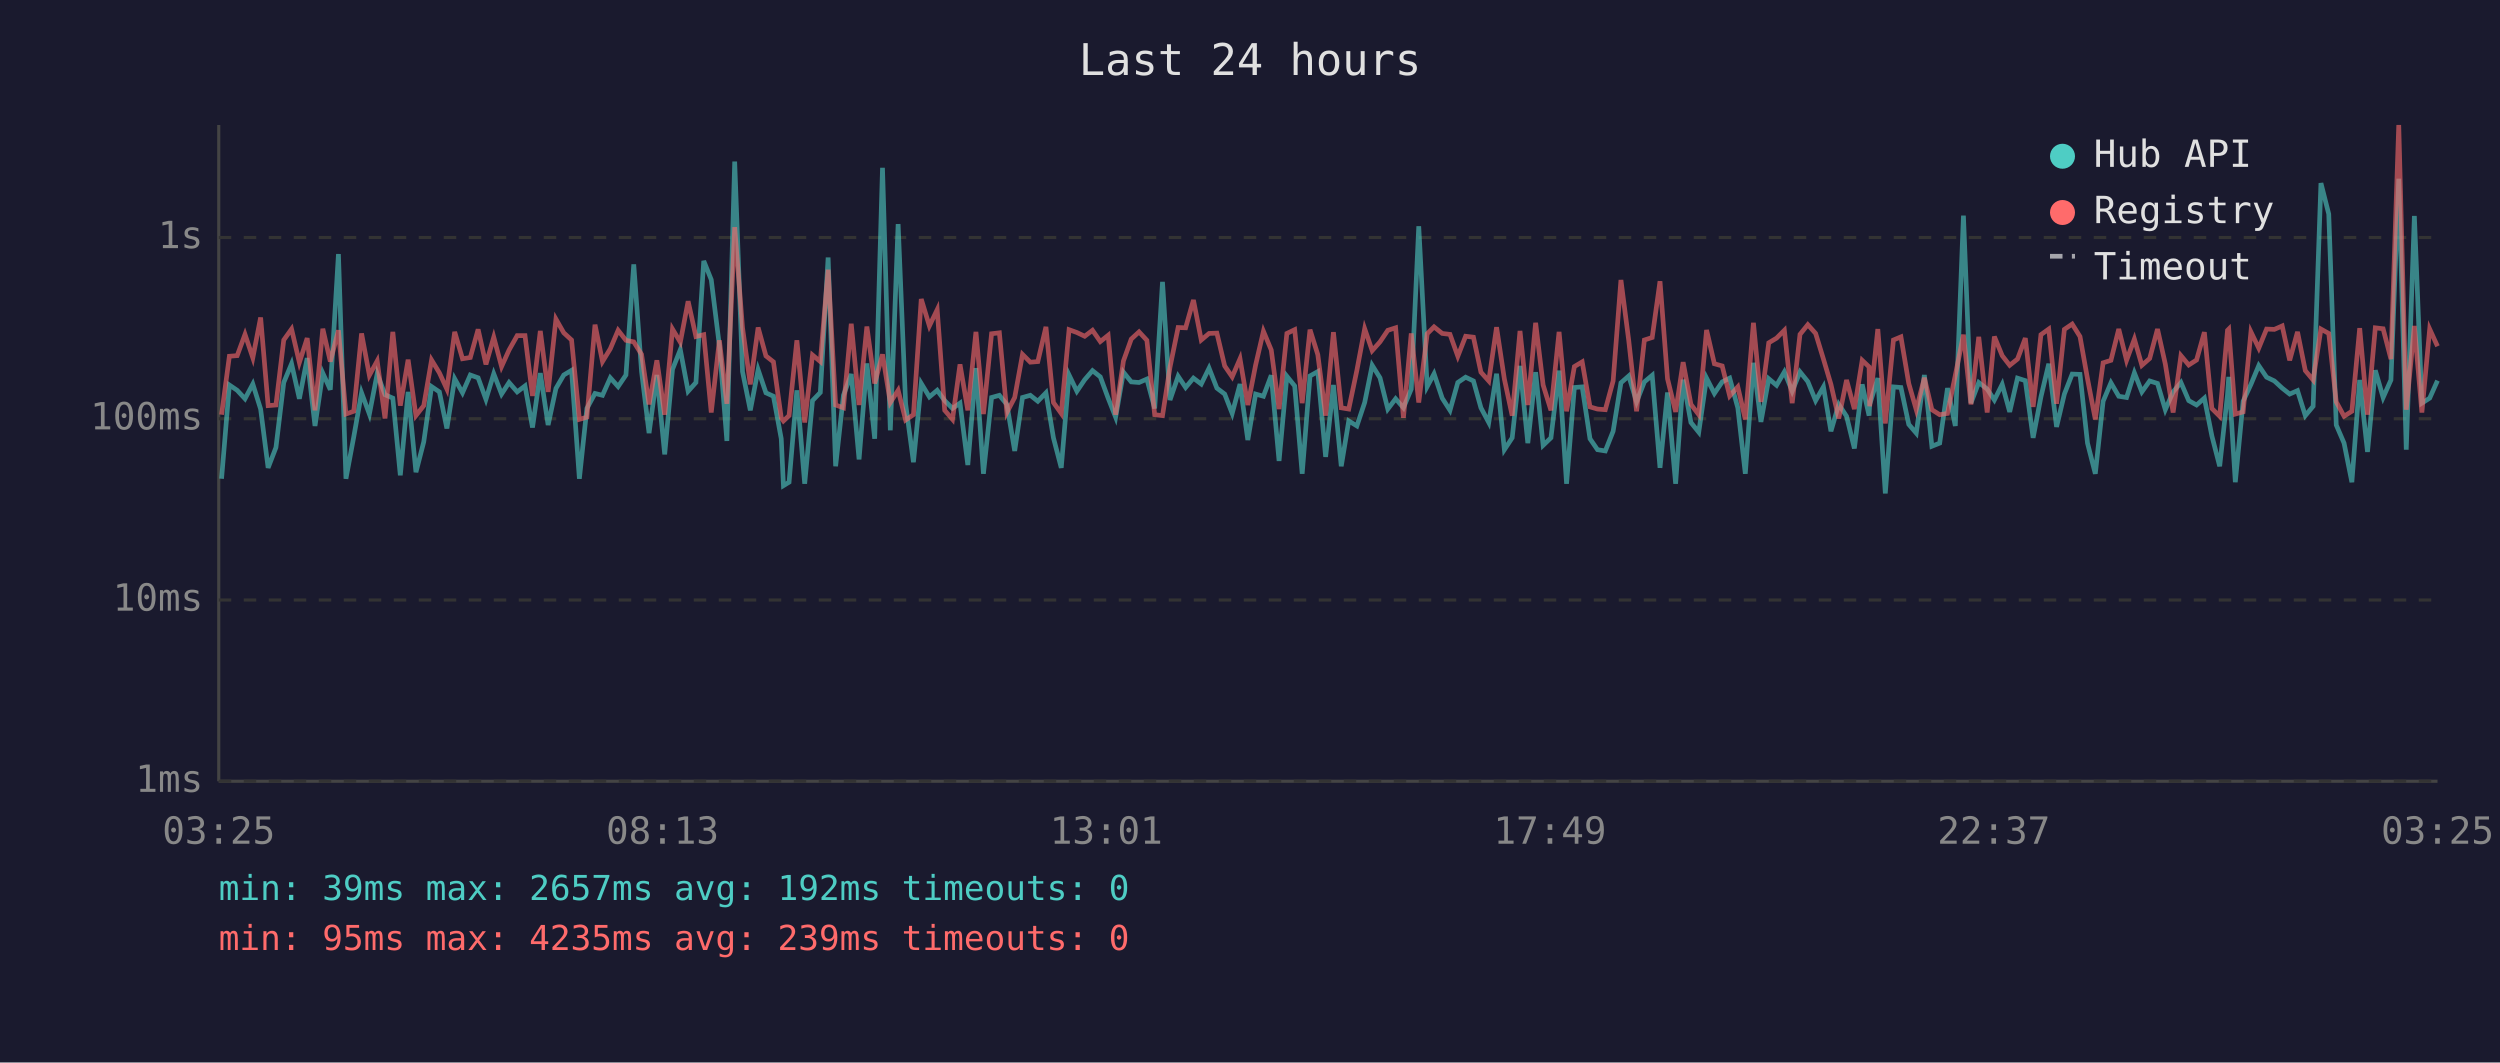
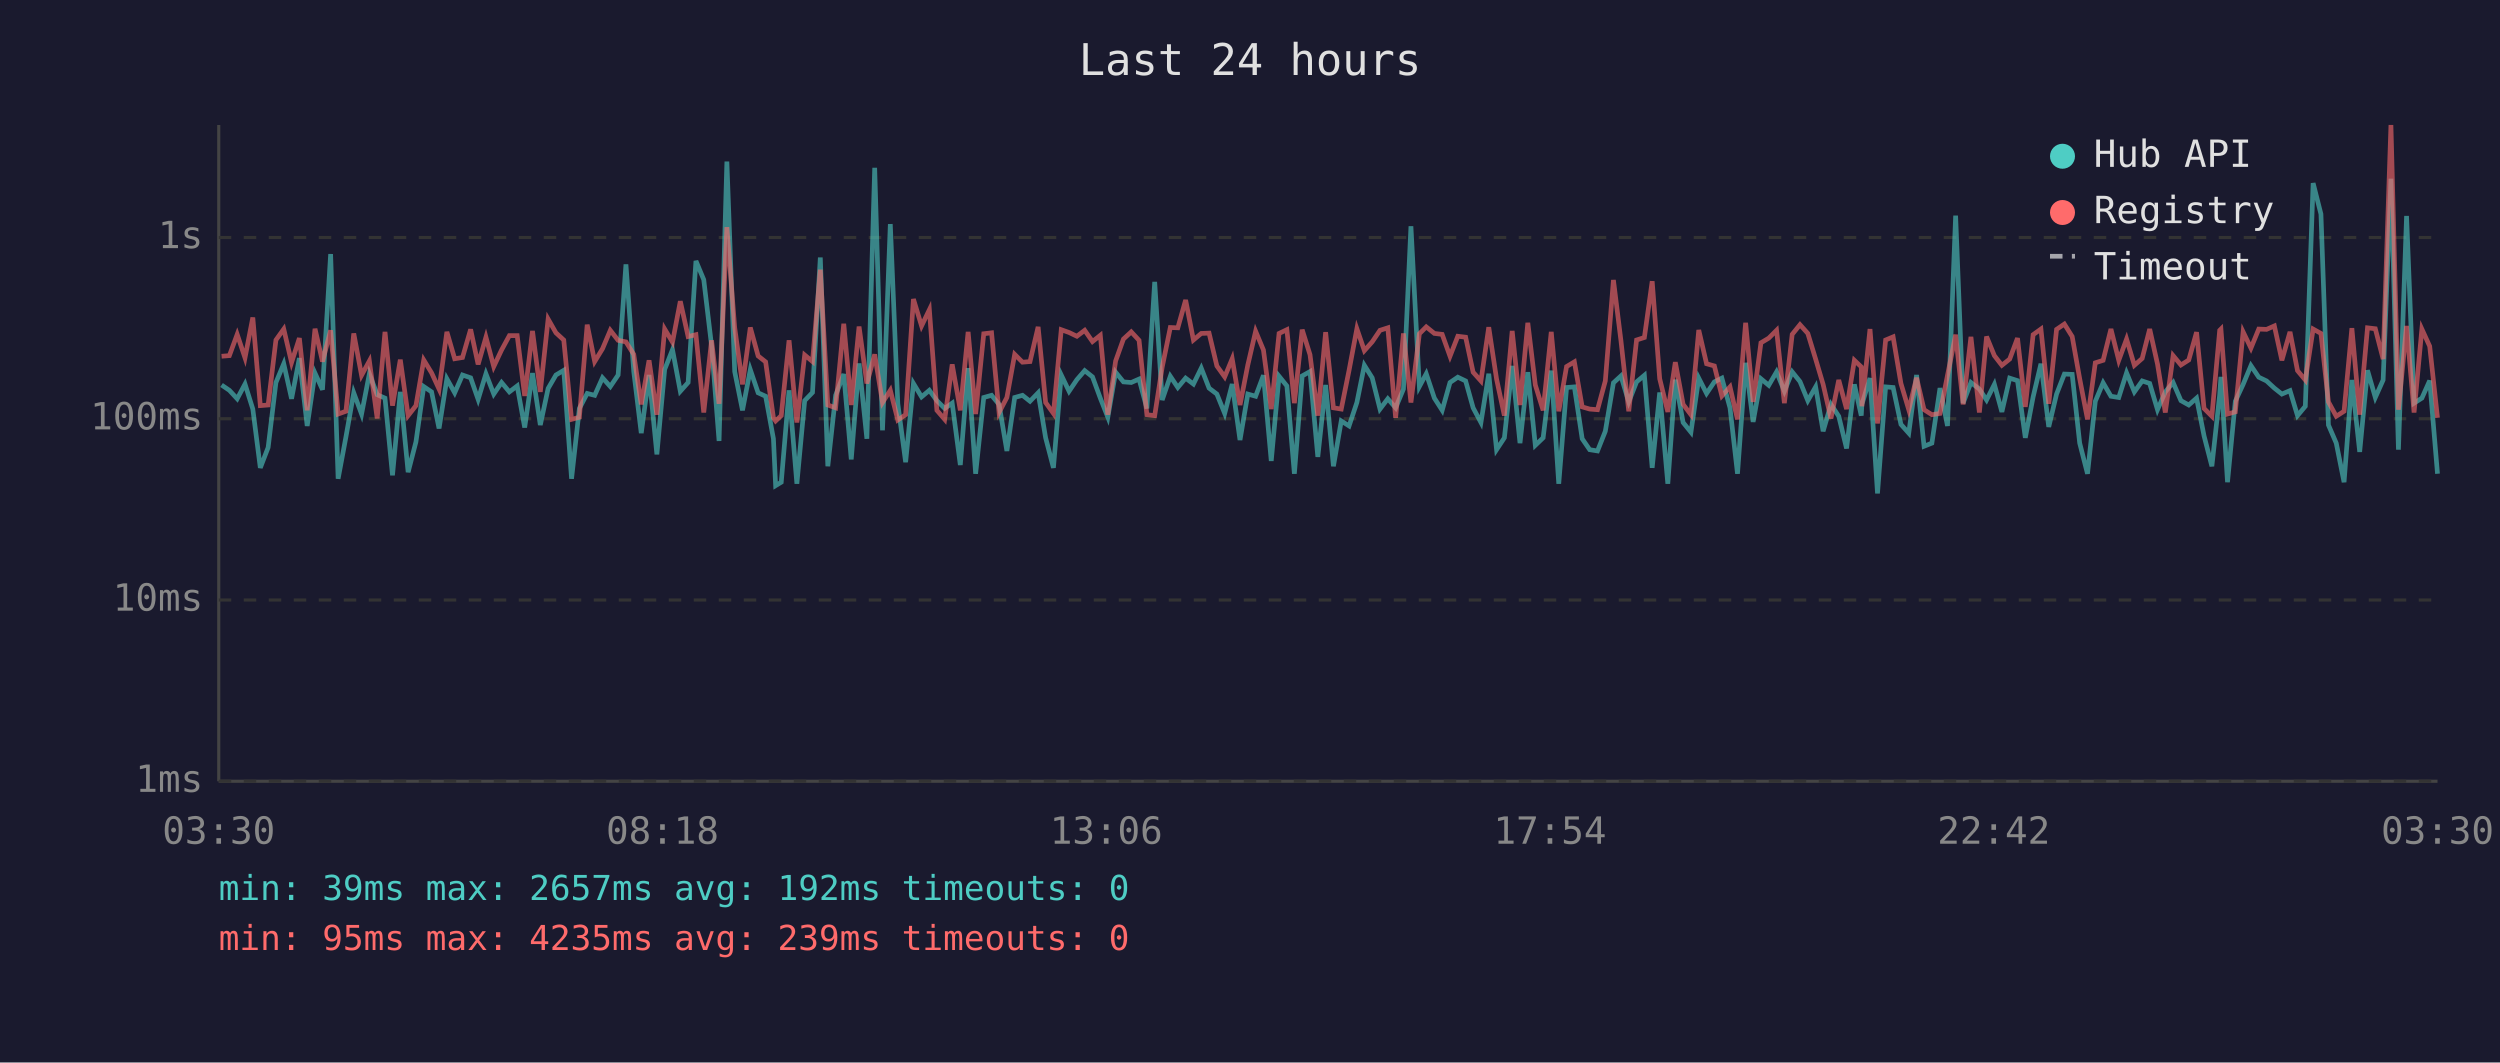
<svg xmlns="http://www.w3.org/2000/svg" viewBox="0 0 800 340" font-family="monospace" font-size="12">
  <rect width="800" height="340" fill="#1a1a2e" />
  <text x="400" y="24" fill="#e0e0e0" font-size="14" text-anchor="middle">Last 24 hours</text>
  <line x1="70" y1="40" x2="70" y2="250" stroke="#444" stroke-width="1" />
  <line x1="70" y1="250" x2="780" y2="250" stroke="#444" stroke-width="1" />
  <line x1="70" y1="250" x2="780" y2="250" stroke="#333" stroke-width="1" stroke-dasharray="4" />
  <text x="65" y="250" fill="#888" text-anchor="end" dominant-baseline="middle">1ms</text>
  <line x1="70" y1="192" x2="780" y2="192" stroke="#333" stroke-width="1" stroke-dasharray="4" />
  <text x="65" y="192" fill="#888" text-anchor="end" dominant-baseline="middle">10ms</text>
  <line x1="70" y1="134" x2="780" y2="134" stroke="#333" stroke-width="1" stroke-dasharray="4" />
  <text x="65" y="134" fill="#888" text-anchor="end" dominant-baseline="middle">100ms</text>
  <line x1="70" y1="76" x2="780" y2="76" stroke="#333" stroke-width="1" stroke-dasharray="4" />
  <text x="65" y="76" fill="#888" text-anchor="end" dominant-baseline="middle">1s</text>
-   <text x="70" y="270" fill="#888" text-anchor="middle">03:25</text>
-   <text x="212" y="270" fill="#888" text-anchor="middle">08:13</text>
-   <text x="354" y="270" fill="#888" text-anchor="middle">13:01</text>
-   <text x="496" y="270" fill="#888" text-anchor="middle">17:49</text>
-   <text x="638" y="270" fill="#888" text-anchor="middle">22:37</text>
-   <text x="780" y="270" fill="#888" text-anchor="middle">03:25</text>
-   <polyline points="70.9,153.2 73.4,123.2 75.9,124.9 78.4,127.6 80.9,122.9 83.4,130.9 85.8,149.7 88.3,143.2 90.8,122.4 93.3,116.4 95.8,127.6 98.3,114.6 100.8,136.3 103.3,119.4 105.7,124.7 108.3,81.3 110.7,153.2 113.2,139.8 115.7,125.7 118.2,132.5 120.7,119.6 123.2,126.3 125.7,127.4 128.1,152.1 130.6,125.4 133.1,151.1 135.6,141.4 138.1,123.7 140.6,125.4 143.0,137.1 145.5,121.2 148.0,125.7 150.5,120.0 153.0,120.9 155.5,127.8 158.0,119.6 160.5,126.1 162.9,122.4 165.5,125.4 168.0,123.5 170.4,136.8 172.9,119.4 175.4,136.0 177.9,124.3 180.4,120.0 182.9,118.5 185.4,153.2 187.8,130.7 190.4,125.9 192.8,126.5 195.3,120.9 197.8,123.7 200.3,120.0 202.8,84.6 205.3,118.9 207.7,138.6 210.2,120.0 212.7,145.4 215.2,118.2 217.7,111.9 220.2,125.2 222.7,122.4 225.2,83.5 227.6,89.5 230.2,110.6 232.6,141.1 235.1,51.7 237.6,118.9 240.1,131.3 242.6,118.3 245.1,125.7 247.5,126.8 250.0,140.4 250.7,155.4 252.5,154.3 255.0,124.9 257.5,154.8 260.0,128.2 262.5,125.6 265.0,82.4 267.4,149.2 269.9,126.5 272.4,119.7 274.9,147.0 277.4,116.3 279.9,140.4 282.4,53.7 284.9,137.7 287.4,71.7 289.8,129.2 292.3,147.9 294.8,122.7 297.4,127.0 299.9,124.9 302.3,128.2 304.8,130.7 307.2,129.0 309.7,148.8 312.3,117.8 314.7,151.6 317.3,127.2 319.8,126.5 322.2,129.4 324.7,144.3 327.2,127.2 329.7,126.5 332.1,128.4 334.7,125.7 337.1,140.1 339.6,149.7 342.1,120.0 344.6,125.2 347.1,121.5 349.6,118.6 352.1,120.6 354.6,127.4 357.0,133.5 359.5,119.1 362.0,122.2 364.5,122.4 367.0,121.3 369.5,130.7 372.0,90.2 374.4,128.0 377.0,120.4 379.4,124.0 381.9,121.0 384.4,122.9 386.9,117.8 389.4,124.2 391.9,126.1 394.3,132.3 396.8,122.9 399.3,140.8 401.8,126.1 404.3,126.8 406.8,120.1 409.3,147.5 411.8,120.4 414.3,123.5 416.7,151.6 419.2,120.3 421.7,118.9 424.2,146.2 426.7,123.2 429.2,149.2 431.6,134.7 434.2,136.3 436.7,128.8 439.1,116.9 441.6,120.9 444.1,130.9 446.6,127.6 449.1,130.5 451.6,124.5 454.0,72.4 456.7,123.7 458.9,119.6 461.5,127.4 464.0,131.3 466.5,122.4 469.0,120.7 471.5,121.9 473.9,130.5 476.4,135.2 478.9,119.6 481.4,143.9 483.9,140.1 486.4,117.1 488.9,141.8 491.4,119.1 493.8,142.5 496.3,140.1 498.9,118.6 501.3,154.8 503.8,124.0 506.3,123.8 508.8,140.4 511.2,143.9 513.7,144.3 516.2,138.0 518.7,122.5 521.2,120.3 523.7,128.6 526.2,122.2 528.7,120.1 531.2,149.7 533.6,125.6 536.2,154.8 538.6,121.5 541.1,135.2 543.6,138.3 546.1,121.0 548.6,125.9 551.1,122.2 553.5,121.0 556.1,130.5 558.5,151.6 561.1,116.1 563.5,135.0 566.0,121.2 568.5,123.3 571.0,119.0 573.5,125.2 576.0,119.0 578.5,122.1 581.0,128.2 583.5,123.8 585.9,138.0 588.4,129.4 590.9,133.2 593.4,143.5 595.9,123.0 598.1,133.0 598.3,129.4 600.9,121.0 603.3,157.9 605.9,123.8 608.3,124.0 610.8,135.8 613.2,138.6 615.8,120.0 618.2,142.8 620.7,141.8 623.2,124.2 625.7,136.3 628.3,69.0 630.7,129.0 633.2,122.4 635.9,124.5 638.2,128.0 640.7,123.0 643.1,131.8 645.6,121.0 648.1,121.8 650.6,140.1 653.1,127.0 655.6,116.4 658.1,136.6 660.6,126.1 663.1,119.7 665.6,119.8 668.0,141.8 670.5,151.6 673.0,128.4 675.5,122.5 678.0,126.8 680.5,127.2 683.0,119.3 685.4,125.4 687.9,121.9 690.4,122.7 692.9,131.1 695.4,125.4 697.9,122.4 700.4,128.2 702.9,129.6 705.4,127.4 707.8,139.5 710.3,149.2 712.8,126.3 713.2,120.6 715.3,154.3 717.8,128.4 720.3,123.0 722.8,117.0 725.3,120.7 727.8,121.9 730.3,124.2 732.7,126.1 735.2,125.0 737.7,133.0 740.2,130.0 742.7,58.6 745.2,68.5 747.6,136.0 750.1,141.8 752.6,154.3 755.1,121.6 757.6,144.6 760.1,118.5 762.6,127.2 765.1,121.6 767.6,57.2 770.0,143.9 772.6,69.1 775.0,129.0 777.5,127.4 780.0,121.8" fill="none" stroke="#4ecdc4" stroke-width="1.5" opacity="0.6" />
-   <polyline points="70.9,132.7 73.4,114.0 75.9,113.8 78.4,107.0 80.9,114.5 83.4,101.6 85.8,129.8 88.3,129.6 90.8,108.8 93.3,105.3 95.8,116.0 98.3,108.2 100.8,131.3 103.3,105.2 105.7,115.7 108.3,105.7 110.7,132.5 113.2,131.6 115.7,106.7 118.2,120.1 120.7,115.5 123.2,133.9 125.7,106.2 128.1,129.8 130.6,115.1 133.1,133.0 135.6,129.8 138.1,115.2 140.6,119.3 143.0,124.5 145.5,106.2 148.0,114.8 150.5,114.4 153.0,105.4 155.5,116.6 158.0,107.9 160.5,117.3 162.9,112.0 165.5,107.4 168.0,107.4 170.4,126.7 172.9,105.9 175.4,125.4 177.9,102.1 180.4,106.5 182.9,108.8 185.4,134.2 187.8,133.5 190.4,103.9 192.8,115.7 195.3,111.6 197.8,105.7 200.3,108.9 202.8,109.4 205.3,113.4 207.7,129.4 210.2,115.3 212.7,132.7 215.2,105.3 217.7,109.5 220.2,96.4 222.7,107.7 225.2,107.1 227.6,132.0 230.2,108.9 232.6,129.2 235.1,72.7 237.6,104.8 240.1,123.0 242.6,104.8 245.1,113.9 247.5,115.8 250.0,133.7 250.7,134.7 252.5,133.0 255.0,108.9 257.5,135.2 260.0,113.6 262.5,115.7 265.0,86.3 267.4,129.6 269.9,130.5 272.4,103.6 274.9,129.6 277.4,104.5 279.9,122.7 282.4,113.4 284.9,128.8 287.4,124.9 289.8,134.4 292.3,132.7 294.8,95.7 297.4,104.3 299.9,99.1 302.3,131.3 304.8,134.2 307.2,116.6 309.7,131.3 312.3,106.2 314.7,132.5 317.3,106.8 319.8,106.5 322.2,132.0 324.7,127.2 327.2,113.4 329.7,115.9 332.1,115.7 334.7,104.6 337.1,128.8 339.6,132.3 342.1,105.5 344.6,106.4 347.1,107.6 349.6,105.7 352.1,109.3 354.6,107.3 357.0,132.7 359.5,115.5 362.0,108.5 364.5,106.2 367.0,108.9 369.5,132.7 372.0,133.0 374.4,117.5 377.0,104.8 379.4,104.9 381.9,96.0 384.4,108.8 386.9,106.7 389.4,106.6 391.9,117.1 394.3,120.6 396.8,114.8 399.3,129.6 401.8,116.8 404.3,106.0 406.8,112.0 409.3,130.9 411.8,106.7 414.3,105.5 416.7,129.0 419.2,105.5 421.7,113.5 424.2,133.0 426.7,106.3 429.2,130.5 431.6,130.9 434.2,118.5 436.7,105.2 439.1,112.2 441.6,109.4 444.1,105.7 446.6,104.9 449.1,133.7 451.6,106.7 454.0,128.8 456.7,106.8 458.9,104.6 461.5,106.7 464.0,107.0 466.5,114.0 469.0,107.6 471.5,107.9 473.9,119.1 476.4,121.9 478.9,104.7 481.4,121.3 483.9,133.0 486.4,105.9 488.9,129.6 491.4,103.3 493.8,123.2 496.3,131.3 498.9,106.2 501.3,131.6 503.8,117.3 506.3,115.8 508.8,130.2 511.2,130.9 513.7,131.1 516.2,121.9 518.7,89.6 521.2,109.0 523.7,131.6 526.2,108.8 528.7,108.0 531.2,90.0 533.6,121.2 536.2,131.8 538.6,115.9 541.1,129.4 543.6,132.7 546.1,105.6 548.6,116.4 551.1,117.1 553.5,126.7 556.1,123.8 558.5,134.2 561.1,103.3 563.5,128.6 566.0,109.7 568.5,108.2 571.0,105.7 573.5,129.0 576.0,107.0 578.5,103.9 581.0,106.7 583.5,114.9 585.9,123.0 588.4,133.9 590.9,121.6 593.4,130.9 595.9,115.3 598.1,117.4 598.3,130.0 600.9,105.3 603.3,135.5 605.9,108.8 608.3,107.8 610.8,122.7 613.2,131.1 615.8,120.9 618.2,131.1 620.7,132.7 623.2,132.3 625.7,120.1 628.3,107.1 630.7,129.4 633.2,107.8 635.9,132.0 638.2,107.7 640.7,113.8 643.1,116.9 645.6,114.9 648.1,108.2 650.6,130.2 653.1,107.1 655.6,105.3 658.1,129.2 660.6,105.4 663.1,103.7 665.6,107.7 668.0,121.2 670.5,134.2 673.0,116.1 675.5,115.3 678.0,105.3 680.5,115.3 683.0,108.5 685.4,116.9 687.9,114.7 690.4,105.3 692.9,116.5 695.4,132.0 697.9,113.8 700.4,116.8 702.9,115.2 705.4,106.3 707.8,130.7 710.3,133.2 712.8,105.7 713.2,105.3 715.3,132.5 717.8,131.8 720.3,106.2 722.8,111.4 725.3,105.3 727.8,105.4 730.3,104.3 732.7,115.3 735.2,106.2 737.7,118.6 740.2,121.6 742.7,105.3 745.2,106.7 747.6,128.6 750.1,133.2 752.6,131.6 755.1,105.0 757.6,132.7 760.1,104.9 762.6,105.2 765.1,114.9 767.6,40.0 770.0,131.1 772.6,104.3 775.0,132.0 777.5,105.3 780.0,110.8" fill="none" stroke="#ff6b6b" stroke-width="1.5" opacity="0.6" />
+   <text x="70" y="270" fill="#888" text-anchor="middle">03:30</text>
+   <text x="212" y="270" fill="#888" text-anchor="middle">08:18</text>
+   <text x="354" y="270" fill="#888" text-anchor="middle">13:06</text>
+   <text x="496" y="270" fill="#888" text-anchor="middle">17:54</text>
+   <text x="638" y="270" fill="#888" text-anchor="middle">22:42</text>
+   <text x="780" y="270" fill="#888" text-anchor="middle">03:30</text>
+   <polyline points="70.9,123.2 73.4,124.9 75.9,127.6 78.4,122.9 80.9,130.9 83.3,149.7 85.8,143.2 88.3,122.4 90.8,116.4 93.3,127.6 95.8,114.6 98.3,136.3 100.8,119.4 103.2,124.7 105.8,81.3 108.2,153.2 110.7,139.8 113.2,125.7 115.7,132.5 118.2,119.6 120.7,126.3 123.2,127.4 125.6,152.1 128.1,125.4 130.6,151.1 133.1,141.4 135.6,123.7 138.1,125.4 140.5,137.1 143.0,121.2 145.5,125.7 148.0,120.0 150.6,120.9 153.0,127.8 155.5,119.6 158.0,126.1 160.5,122.4 163.0,125.4 165.5,123.5 167.9,136.8 170.4,119.4 172.9,136.0 175.4,124.3 177.9,120.0 180.4,118.5 182.9,153.2 185.4,130.7 187.9,125.9 190.3,126.5 192.8,120.9 195.3,123.7 197.8,120.0 200.3,84.6 202.8,118.9 205.2,138.6 207.7,120.0 210.2,145.4 212.7,118.2 215.2,111.9 217.7,125.2 220.2,122.4 222.7,83.5 225.2,89.5 227.7,110.6 230.1,141.1 232.6,51.7 235.1,118.9 237.6,131.3 240.1,118.3 242.6,125.7 245.0,126.8 247.5,140.4 248.2,155.4 250.0,154.3 252.5,124.9 255.0,154.8 257.5,128.2 260.0,125.6 262.5,82.4 264.9,149.2 267.4,126.5 270.0,119.7 272.4,147.0 274.9,116.3 277.4,140.4 279.9,53.7 282.4,137.7 284.9,71.7 287.3,129.2 289.8,147.9 292.3,122.7 294.9,127.0 297.4,124.9 299.8,128.2 302.3,130.7 304.7,129.0 307.3,148.8 309.8,117.8 312.2,151.6 314.8,127.2 317.3,126.5 319.7,129.4 322.2,144.3 324.7,127.2 327.2,126.5 329.6,128.4 332.2,125.7 334.6,140.1 337.1,149.7 339.6,120.0 342.1,125.2 344.6,121.5 347.1,118.6 349.6,120.6 352.1,127.4 354.5,133.5 357.0,119.1 359.5,122.2 362.0,122.4 364.5,121.3 367.0,130.7 369.5,90.2 371.9,128.0 374.5,120.4 376.9,124.0 379.4,121.0 381.9,122.9 384.4,117.8 386.9,124.2 389.4,126.1 391.9,132.3 394.3,122.9 396.8,140.8 399.3,126.1 401.8,126.8 404.3,120.1 406.8,147.5 409.3,120.4 411.8,123.5 414.2,151.6 416.7,120.3 419.2,118.9 421.7,146.2 424.2,123.2 426.7,149.2 429.2,134.7 431.7,136.3 434.2,128.8 436.6,116.9 439.1,120.9 441.6,130.9 444.1,127.6 446.6,130.5 449.1,124.5 451.5,72.4 454.2,123.7 456.4,119.6 459.0,127.4 461.5,131.3 464.0,122.4 466.5,120.7 469.0,121.9 471.4,130.5 473.9,135.2 476.4,119.6 478.9,143.9 481.4,140.1 483.9,117.1 486.4,141.8 488.9,119.1 491.3,142.5 493.8,140.1 496.4,118.6 498.8,154.8 501.3,124.0 503.8,123.8 506.3,140.4 508.7,143.9 511.2,144.3 513.7,138.0 516.3,122.5 518.7,120.3 521.2,128.6 523.7,122.2 526.2,120.1 528.7,149.7 531.1,125.6 533.7,154.8 536.1,121.5 538.6,135.2 541.1,138.3 543.6,121.0 546.1,125.9 548.6,122.2 551.0,121.0 553.6,130.5 556.0,151.6 558.6,116.1 561.0,135.0 563.5,121.2 566.0,123.3 568.5,119.0 571.0,125.2 573.5,119.0 576.0,122.1 578.5,128.2 581.0,123.8 583.4,138.0 585.9,129.4 588.4,133.2 590.9,143.5 593.4,123.0 595.6,133.0 595.8,129.4 598.4,121.0 600.8,157.9 603.4,123.8 605.8,124.0 608.3,135.8 610.8,138.6 613.3,120.0 615.7,142.8 618.2,141.8 620.8,124.2 623.2,136.3 625.8,69.0 628.2,129.0 630.7,122.4 633.4,124.5 635.7,128.0 638.2,123.0 640.6,131.8 643.1,121.0 645.6,121.8 648.1,140.1 650.6,127.0 653.1,116.4 655.6,136.6 658.1,126.1 660.6,119.7 663.1,119.8 665.5,141.8 668.0,151.6 670.5,128.4 673.0,122.5 675.5,126.8 678.0,127.2 680.5,119.3 683.0,125.4 685.5,121.9 687.9,122.7 690.4,131.1 692.9,125.4 695.4,122.4 697.9,128.2 700.4,129.6 702.9,127.4 705.3,139.5 707.8,149.2 710.3,126.3 710.7,120.6 712.8,154.3 715.3,128.4 717.8,123.0 720.3,117.0 722.8,120.7 725.3,121.9 727.8,124.2 730.2,126.1 732.8,125.0 735.2,133.0 737.7,130.0 740.2,58.6 742.7,68.5 745.1,136.0 747.6,141.8 750.1,154.3 752.6,121.6 755.1,144.6 757.6,118.5 760.1,127.2 762.6,121.6 765.1,57.2 767.5,143.9 770.1,69.1 772.5,129.0 775.0,127.4 777.5,121.8 780.0,151.6" fill="none" stroke="#4ecdc4" stroke-width="1.5" opacity="0.6" />
+   <polyline points="70.9,114.0 73.4,113.8 75.9,107.0 78.4,114.5 80.9,101.6 83.3,129.8 85.8,129.6 88.3,108.8 90.8,105.3 93.3,116.0 95.8,108.2 98.3,131.3 100.8,105.2 103.2,115.7 105.8,105.7 108.2,132.5 110.7,131.6 113.2,106.7 115.7,120.1 118.2,115.5 120.7,133.9 123.2,106.2 125.6,129.8 128.1,115.1 130.6,133.0 133.1,129.8 135.6,115.2 138.1,119.3 140.5,124.5 143.0,106.2 145.5,114.8 148.0,114.4 150.6,105.4 153.0,116.6 155.5,107.9 158.0,117.3 160.5,112.0 163.0,107.4 165.5,107.4 167.9,126.7 170.4,105.9 172.9,125.4 175.4,102.1 177.9,106.5 180.4,108.8 182.9,134.2 185.4,133.5 187.9,103.9 190.3,115.7 192.8,111.6 195.3,105.7 197.8,108.9 200.3,109.4 202.8,113.4 205.2,129.4 207.7,115.3 210.2,132.7 212.7,105.3 215.2,109.5 217.7,96.4 220.2,107.7 222.7,107.1 225.2,132.0 227.7,108.9 230.1,129.2 232.6,72.7 235.1,104.8 237.6,123.0 240.1,104.8 242.6,113.9 245.0,115.8 247.5,133.7 248.2,134.7 250.0,133.0 252.5,108.9 255.0,135.2 257.5,113.6 260.0,115.7 262.5,86.3 264.9,129.6 267.4,130.5 270.0,103.6 272.4,129.6 274.9,104.5 277.4,122.7 279.9,113.4 282.4,128.8 284.9,124.9 287.3,134.4 289.8,132.7 292.3,95.7 294.9,104.3 297.4,99.1 299.8,131.3 302.3,134.2 304.7,116.6 307.3,131.3 309.8,106.2 312.2,132.5 314.8,106.8 317.3,106.5 319.7,132.0 322.2,127.2 324.7,113.4 327.2,115.9 329.6,115.7 332.2,104.6 334.6,128.8 337.1,132.3 339.6,105.5 342.1,106.4 344.6,107.6 347.1,105.7 349.6,109.3 352.1,107.3 354.5,132.7 357.0,115.5 359.5,108.5 362.0,106.2 364.5,108.9 367.0,132.7 369.5,133.0 371.9,117.5 374.5,104.8 376.9,104.9 379.4,96.0 381.9,108.8 384.4,106.7 386.9,106.6 389.4,117.1 391.9,120.6 394.3,114.8 396.8,129.6 399.3,116.8 401.8,106.0 404.3,112.0 406.8,130.9 409.3,106.7 411.8,105.5 414.2,129.0 416.7,105.5 419.2,113.5 421.7,133.0 424.2,106.3 426.7,130.5 429.2,130.9 431.7,118.5 434.2,105.2 436.6,112.2 439.1,109.4 441.6,105.7 444.1,104.9 446.6,133.7 449.1,106.7 451.5,128.8 454.2,106.8 456.4,104.6 459.0,106.7 461.5,107.0 464.0,114.0 466.5,107.6 469.0,107.9 471.4,119.1 473.9,121.9 476.4,104.7 478.9,121.3 481.4,133.0 483.9,105.9 486.4,129.6 488.9,103.3 491.3,123.2 493.8,131.3 496.4,106.2 498.8,131.6 501.3,117.3 503.8,115.8 506.3,130.2 508.7,130.9 511.2,131.1 513.7,121.9 516.3,89.6 518.7,109.0 521.2,131.6 523.7,108.8 526.2,108.0 528.7,90.0 531.1,121.2 533.7,131.8 536.1,115.9 538.6,129.4 541.1,132.7 543.6,105.6 546.1,116.4 548.6,117.1 551.0,126.7 553.6,123.8 556.0,134.2 558.6,103.3 561.0,128.6 563.5,109.7 566.0,108.2 568.5,105.7 571.0,129.0 573.5,107.0 576.0,103.9 578.5,106.7 581.0,114.9 583.4,123.0 585.9,133.9 588.4,121.6 590.9,130.9 593.4,115.3 595.6,117.4 595.8,130.0 598.4,105.3 600.8,135.5 603.4,108.8 605.8,107.8 608.3,122.7 610.8,131.1 613.3,120.9 615.7,131.1 618.2,132.7 620.8,132.3 623.2,120.1 625.8,107.1 628.2,129.4 630.7,107.8 633.4,132.0 635.7,107.7 638.2,113.8 640.6,116.9 643.1,114.9 645.6,108.2 648.1,130.2 650.6,107.1 653.1,105.3 655.6,129.2 658.1,105.4 660.6,103.7 663.1,107.7 665.5,121.2 668.0,134.2 670.5,116.1 673.0,115.3 675.5,105.3 678.0,115.3 680.5,108.5 683.0,116.9 685.5,114.7 687.9,105.3 690.4,116.5 692.9,132.0 695.4,113.8 697.9,116.8 700.4,115.2 702.9,106.3 705.3,130.7 707.8,133.2 710.3,105.7 710.7,105.3 712.8,132.5 715.3,131.8 717.8,106.2 720.3,111.4 722.8,105.3 725.3,105.4 727.8,104.3 730.2,115.3 732.8,106.2 735.2,118.6 737.7,121.6 740.2,105.3 742.7,106.7 745.1,128.6 747.6,133.2 750.1,131.6 752.6,105.0 755.1,132.7 757.6,104.9 760.1,105.2 762.6,114.9 765.1,40.0 767.5,131.1 770.1,104.3 772.5,132.0 775.0,105.3 777.5,110.8 780.0,133.7" fill="none" stroke="#ff6b6b" stroke-width="1.5" opacity="0.6" />
  <circle cx="660" cy="50" r="4" fill="#4ecdc4" />
  <text x="670" y="50" fill="#e0e0e0" dominant-baseline="middle">Hub API</text>
  <circle cx="660" cy="68" r="4" fill="#ff6b6b" />
  <text x="670" y="68" fill="#e0e0e0" dominant-baseline="middle">Registry</text>
  <line x1="656" y1="82" x2="664" y2="82" stroke="#e0e0e0" stroke-width="1.5" stroke-dasharray="4,3" opacity="0.7" />
  <text x="670" y="86" fill="#e0e0e0" dominant-baseline="middle">Timeout</text>
  <text x="70" y="288" fill="#4ecdc4" font-size="11">min: 39ms  max: 2657ms  avg: 192ms  timeouts: 0</text>
  <text x="70" y="304" fill="#ff6b6b" font-size="11">min: 95ms  max: 4235ms  avg: 239ms  timeouts: 0</text>
</svg>
